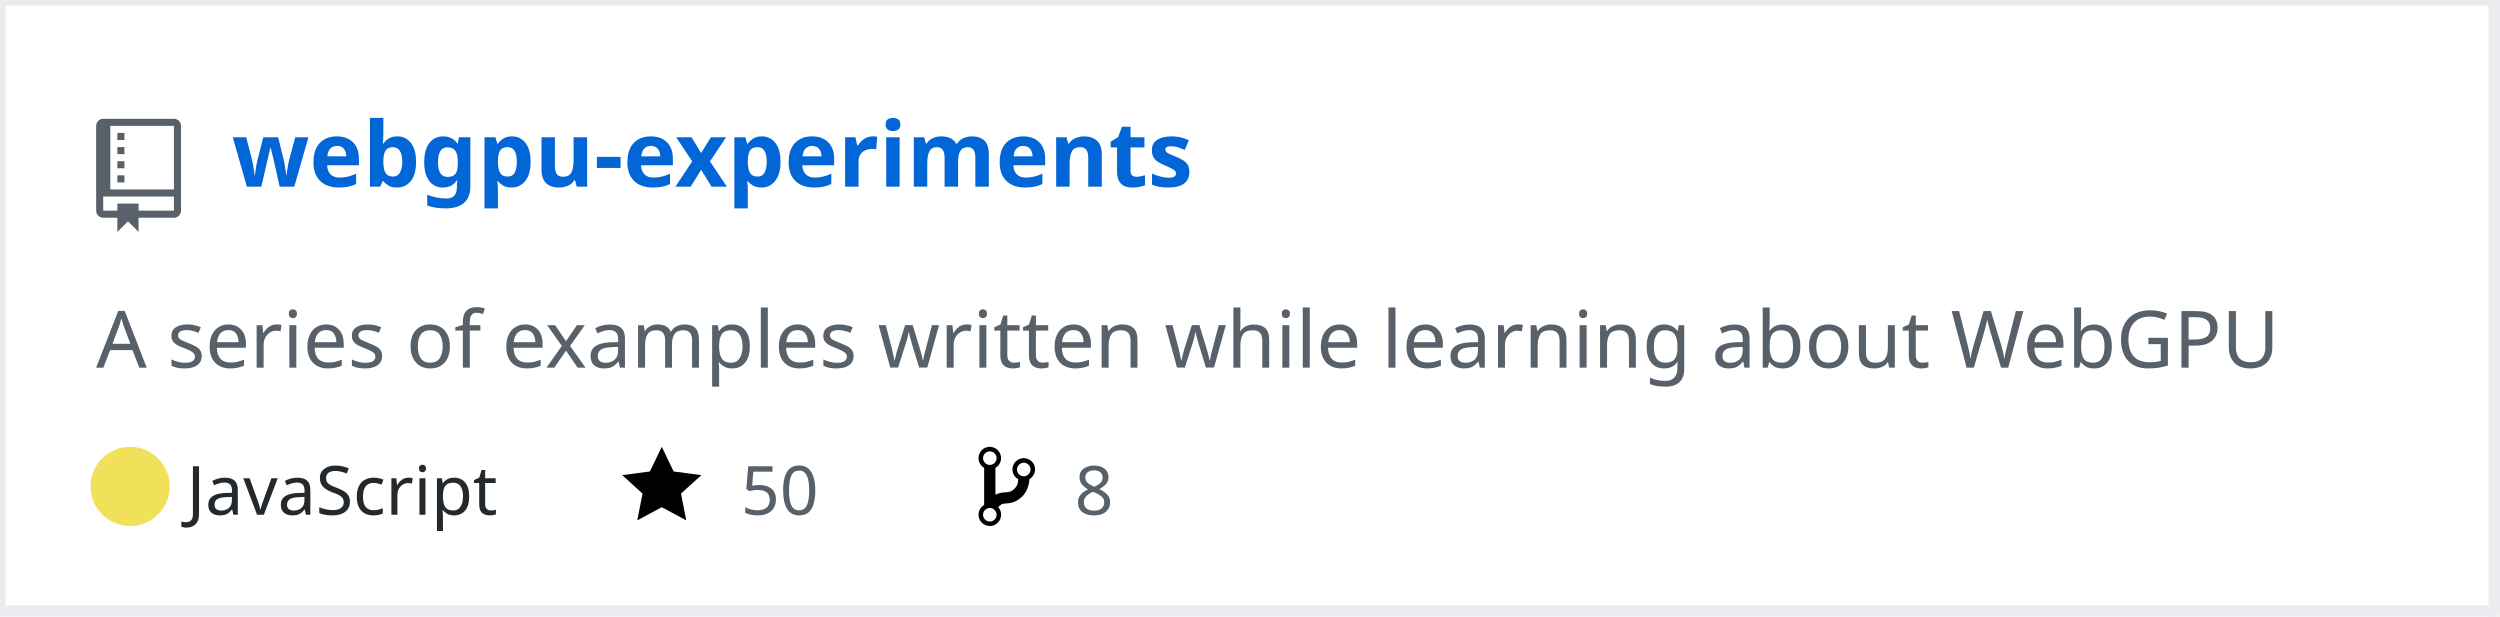
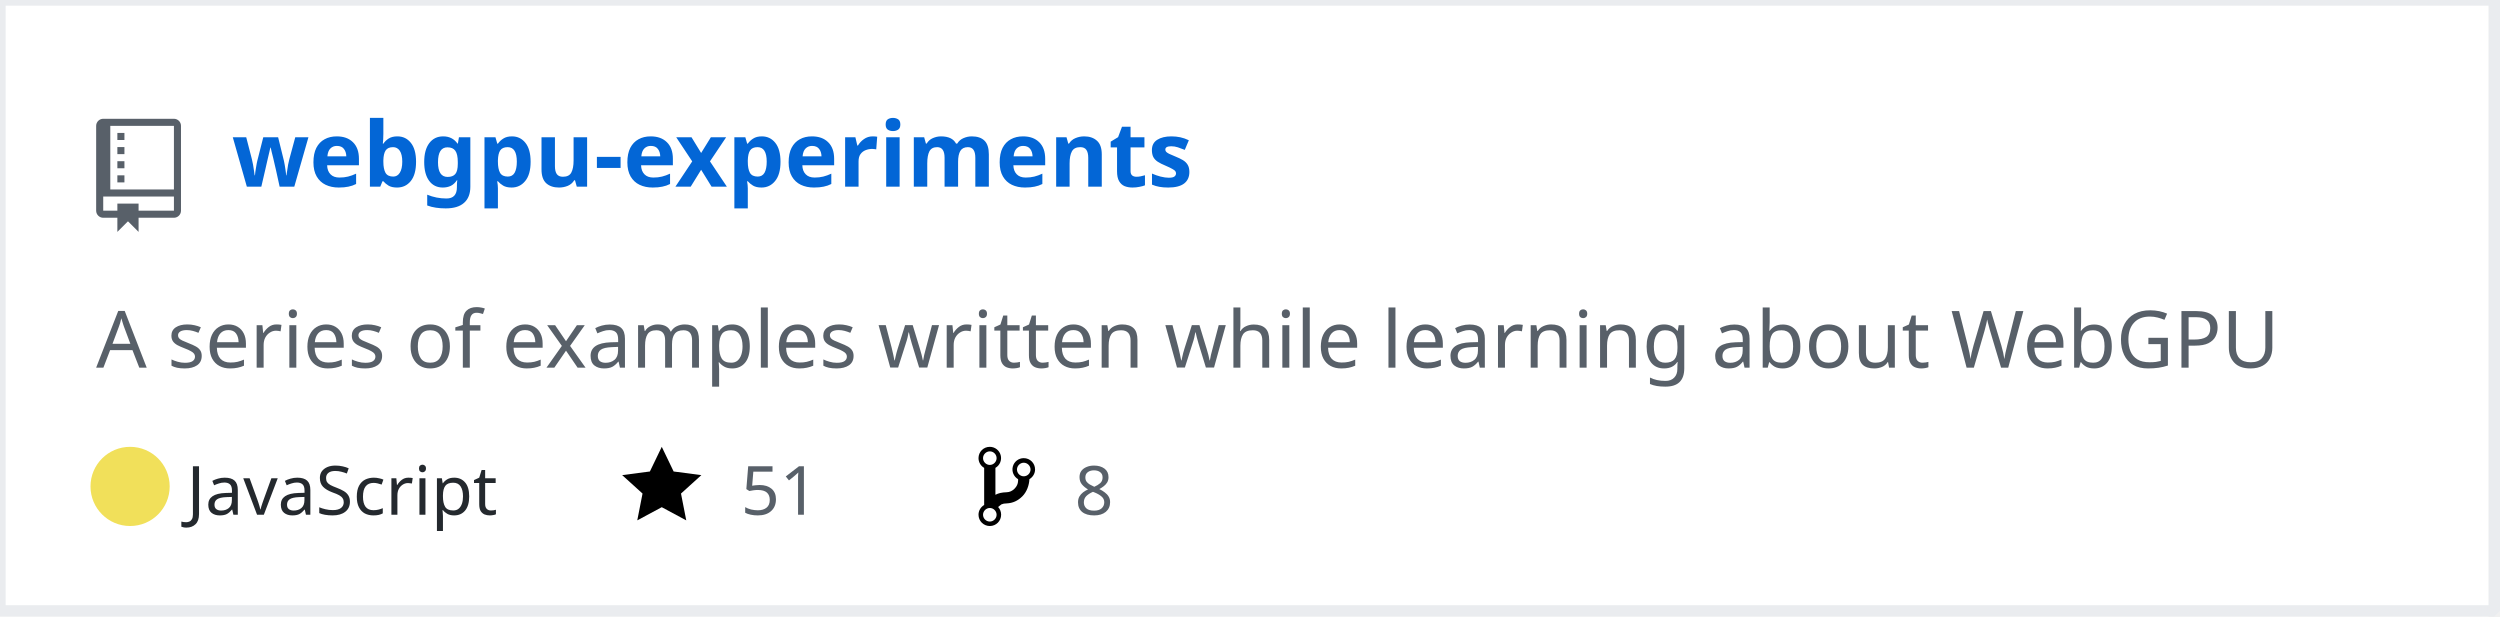
<svg xmlns="http://www.w3.org/2000/svg" width="442" height="109" version="1.2" baseProfile="tiny" data-reactroot="">
  <defs />
  <g fill="none" stroke="black" stroke-width="1" fill-rule="evenodd" stroke-linecap="square" stroke-linejoin="bevel">
    <g fill="#ffffff" fill-opacity="1" stroke="none" transform="matrix(1,0,0,1,0,0)">
      <rect x="0" y="0" width="440" height="109" />
    </g>
    <rect x="0" y="0" width="441" height="108" stroke="#eaecef" stroke-width="2" />
    <g fill="#586069" fill-opacity="1" stroke="none" transform="matrix(1.25,0,0,1.25,17,21)">
      <path vector-effect="none" fill-rule="evenodd" d="M4,9 L3,9 L3,8 L4,8 L4,9 M4,6 L3,6 L3,7 L4,7 L4,6 M4,4 L3,4 L3,5 L4,5 L4,4 M4,2 L3,2 L3,3 L4,3 L4,2 M12,1 L12,13 C12,13.55 11.55,14 11,14 L6,14 L6,16 L4.5,14.5 L3,16 L3,14 L1,14 C0.45,14 0,13.55 0,13 L0,1 C0,0.45 0.45,0 1,0 L11,0 C11.55,0 12,0.45 12,1 M11,11 L1,11 L1,13 L3,13 L3,12 L6,12 L6,13 L11,13 L11,11 M11,1 L2,1 L2,10 L11,10 L11,1" />
    </g>
    <g fill="#0366d6" fill-opacity="1" stroke="#0366d6" stroke-opacity="1" stroke-width="1" stroke-linecap="square" stroke-linejoin="bevel" transform="matrix(1,0,0,1,0,0)">
      <a target="" href="https://github.com/Twinklebear/webgpu-experiments">
        <text fill="#0366d6" fill-opacity="1" stroke="none" xml:space="preserve" x="41" y="33" font-family="sans-serif" font-size="16" font-weight="630" font-style="normal">webgpu-experiments</text>
      </a>
    </g>
    <g fill="#586069" fill-opacity="1" stroke="#586069" stroke-opacity="1" stroke-width="1" stroke-linecap="square" stroke-linejoin="bevel" transform="matrix(1,0,0,1,0,0)">
      <text fill="#586069" fill-opacity="1" stroke="none" xml:space="preserve" x="17" y="65" font-family="sans-serif" font-size="14" font-weight="400" font-style="normal">A series of examples written while learning about WebGPU </text>
    </g>
    <g fill="#24292e" fill-opacity="1" stroke="#24292e" stroke-opacity="1" stroke-width="1" stroke-linecap="square" stroke-linejoin="bevel" transform="matrix(1,0,0,1,0,0)">
      <text fill="#24292e" fill-opacity="1" stroke="none" xml:space="preserve" x="33" y="91" font-family="sans-serif" font-size="12" font-weight="400" font-style="normal">JavaScript</text>
    </g>
    <g fill="#000000" fill-opacity="1" stroke="none" transform="matrix(1,0,0,1,110,78)">
      <a target="" href="https://github.com/Twinklebear/webgpu-experiments/stargazers">
        <path vector-effect="none" fill-rule="evenodd" d="M14,6 L9.1,5.36 L7,1 L4.9,5.36 L0,6 L3.6,9.26 L2.67,14 L7,11.67 L11.33,14 L10.4,9.26 L14,6" />
      </a>
    </g>
    <g fill="#586069" fill-opacity="1" stroke="#586069" stroke-opacity="1" stroke-width="1" stroke-linecap="square" stroke-linejoin="bevel" transform="matrix(1,0,0,1,0,0)">
      <a target="" href="https://github.com/Twinklebear/webgpu-experiments/stargazers">
-         <text fill="#586069" fill-opacity="1" stroke="none" xml:space="preserve" x="131" y="91" font-family="sans-serif" font-size="12" font-weight="400" font-style="normal">50</text>
+         <text fill="#586069" fill-opacity="1" stroke="none" xml:space="preserve" x="131" y="91" font-family="sans-serif" font-size="12" font-weight="400" font-style="normal">51</text>
      </a>
    </g>
    <g fill="#000000" fill-opacity="1" stroke="none" transform="matrix(1,0,0,1,173,78)">
      <a target="" href="https://github.com/Twinklebear/webgpu-experiments/network/members">
        <path vector-effect="none" fill-rule="evenodd" d="M10,5 C10,3.89 9.11,3 8,3 C7.097,2.998 6.305,3.603 6.07,4.476 C5.836,5.348 6.217,6.269 7,6.72 L7,7.02 C6.98,7.54 6.77,8 6.37,8.4 C5.97,8.8 5.51,9.01 4.99,9.03 C4.16,9.05 3.51,9.19 2.99,9.48 L2.99,4.72 C3.773,4.269 4.154,3.348 3.92,2.476 C3.685,1.603 2.893,0.998 1.99,1 C0.88,1 0,1.89 0,3 C0.004,3.71 0.385,4.365 1,4.72 L1,11.28 C0.41,11.63 0,12.27 0,13 C0,14.11 0.89,15 2,15 C3.11,15 4,14.11 4,13 C4,12.47 3.8,12 3.47,11.64 C3.56,11.58 3.95,11.23 4.06,11.17 C4.31,11.06 4.62,11 5,11 C6.05,10.95 6.95,10.55 7.75,9.75 C8.55,8.95 8.95,7.77 9,6.73 L8.98,6.73 C9.59,6.37 10,5.73 10,5 M2,1.8 C2.66,1.8 3.2,2.35 3.2,3 C3.2,3.65 2.65,4.2 2,4.2 C1.35,4.2 0.8,3.65 0.8,3 C0.8,2.35 1.35,1.8 2,1.8 M2,14.21 C1.34,14.21 0.8,13.66 0.8,13.01 C0.8,12.36 1.35,11.81 2,11.81 C2.65,11.81 3.2,12.36 3.2,13.01 C3.2,13.66 2.65,14.21 2,14.21 M8,6.21 C7.34,6.21 6.8,5.66 6.8,5.01 C6.8,4.36 7.35,3.81 8,3.81 C8.65,3.81 9.2,4.36 9.2,5.01 C9.2,5.66 8.65,6.21 8,6.21 " />
      </a>
    </g>
    <g fill="#586069" fill-opacity="1" stroke="#586069" stroke-opacity="1" stroke-width="1" stroke-linecap="square" stroke-linejoin="bevel" transform="matrix(1,0,0,1,0,0)">
      <a target="" href="https://github.com/Twinklebear/webgpu-experiments/network/members">
        <text fill="" fill-opacity="1" stroke="none" xml:space="preserve" x="190" y="91" font-family="sans-serif" font-size="12" font-weight="400" font-style="normal">8</text>
      </a>
    </g>
    <circle cx="23" cy="86" r="7" stroke="none" fill="#f1e05a" />
  </g>
</svg>
